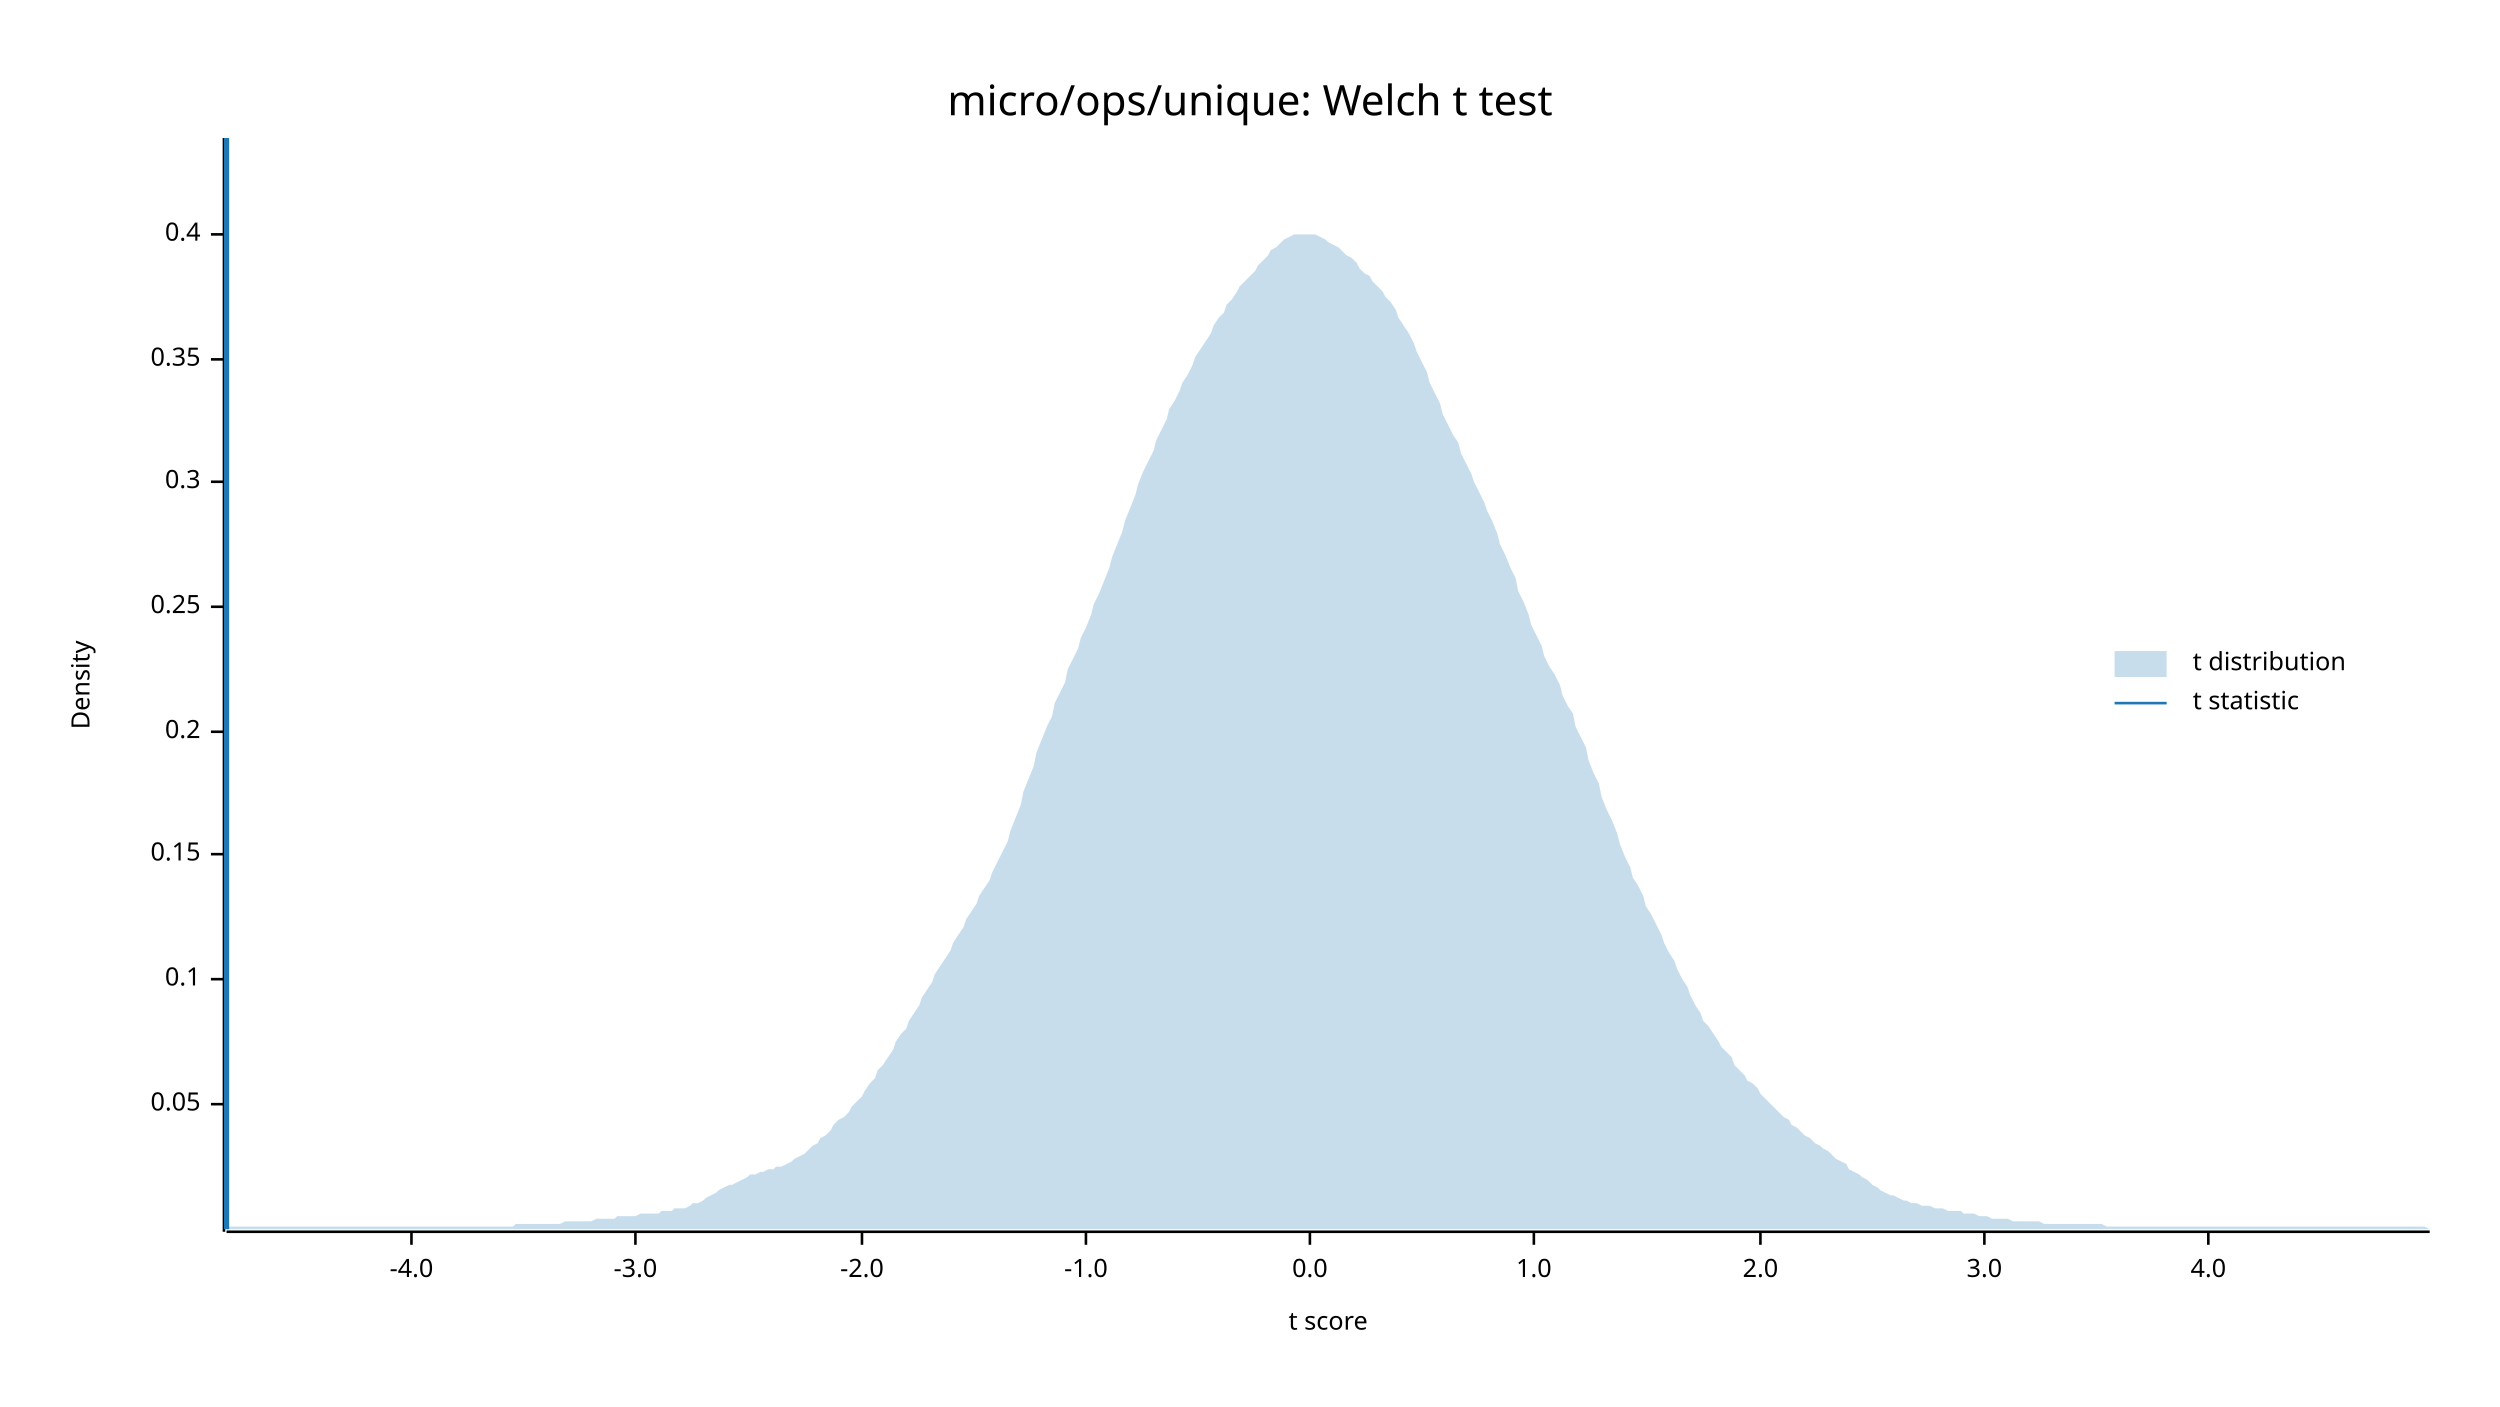
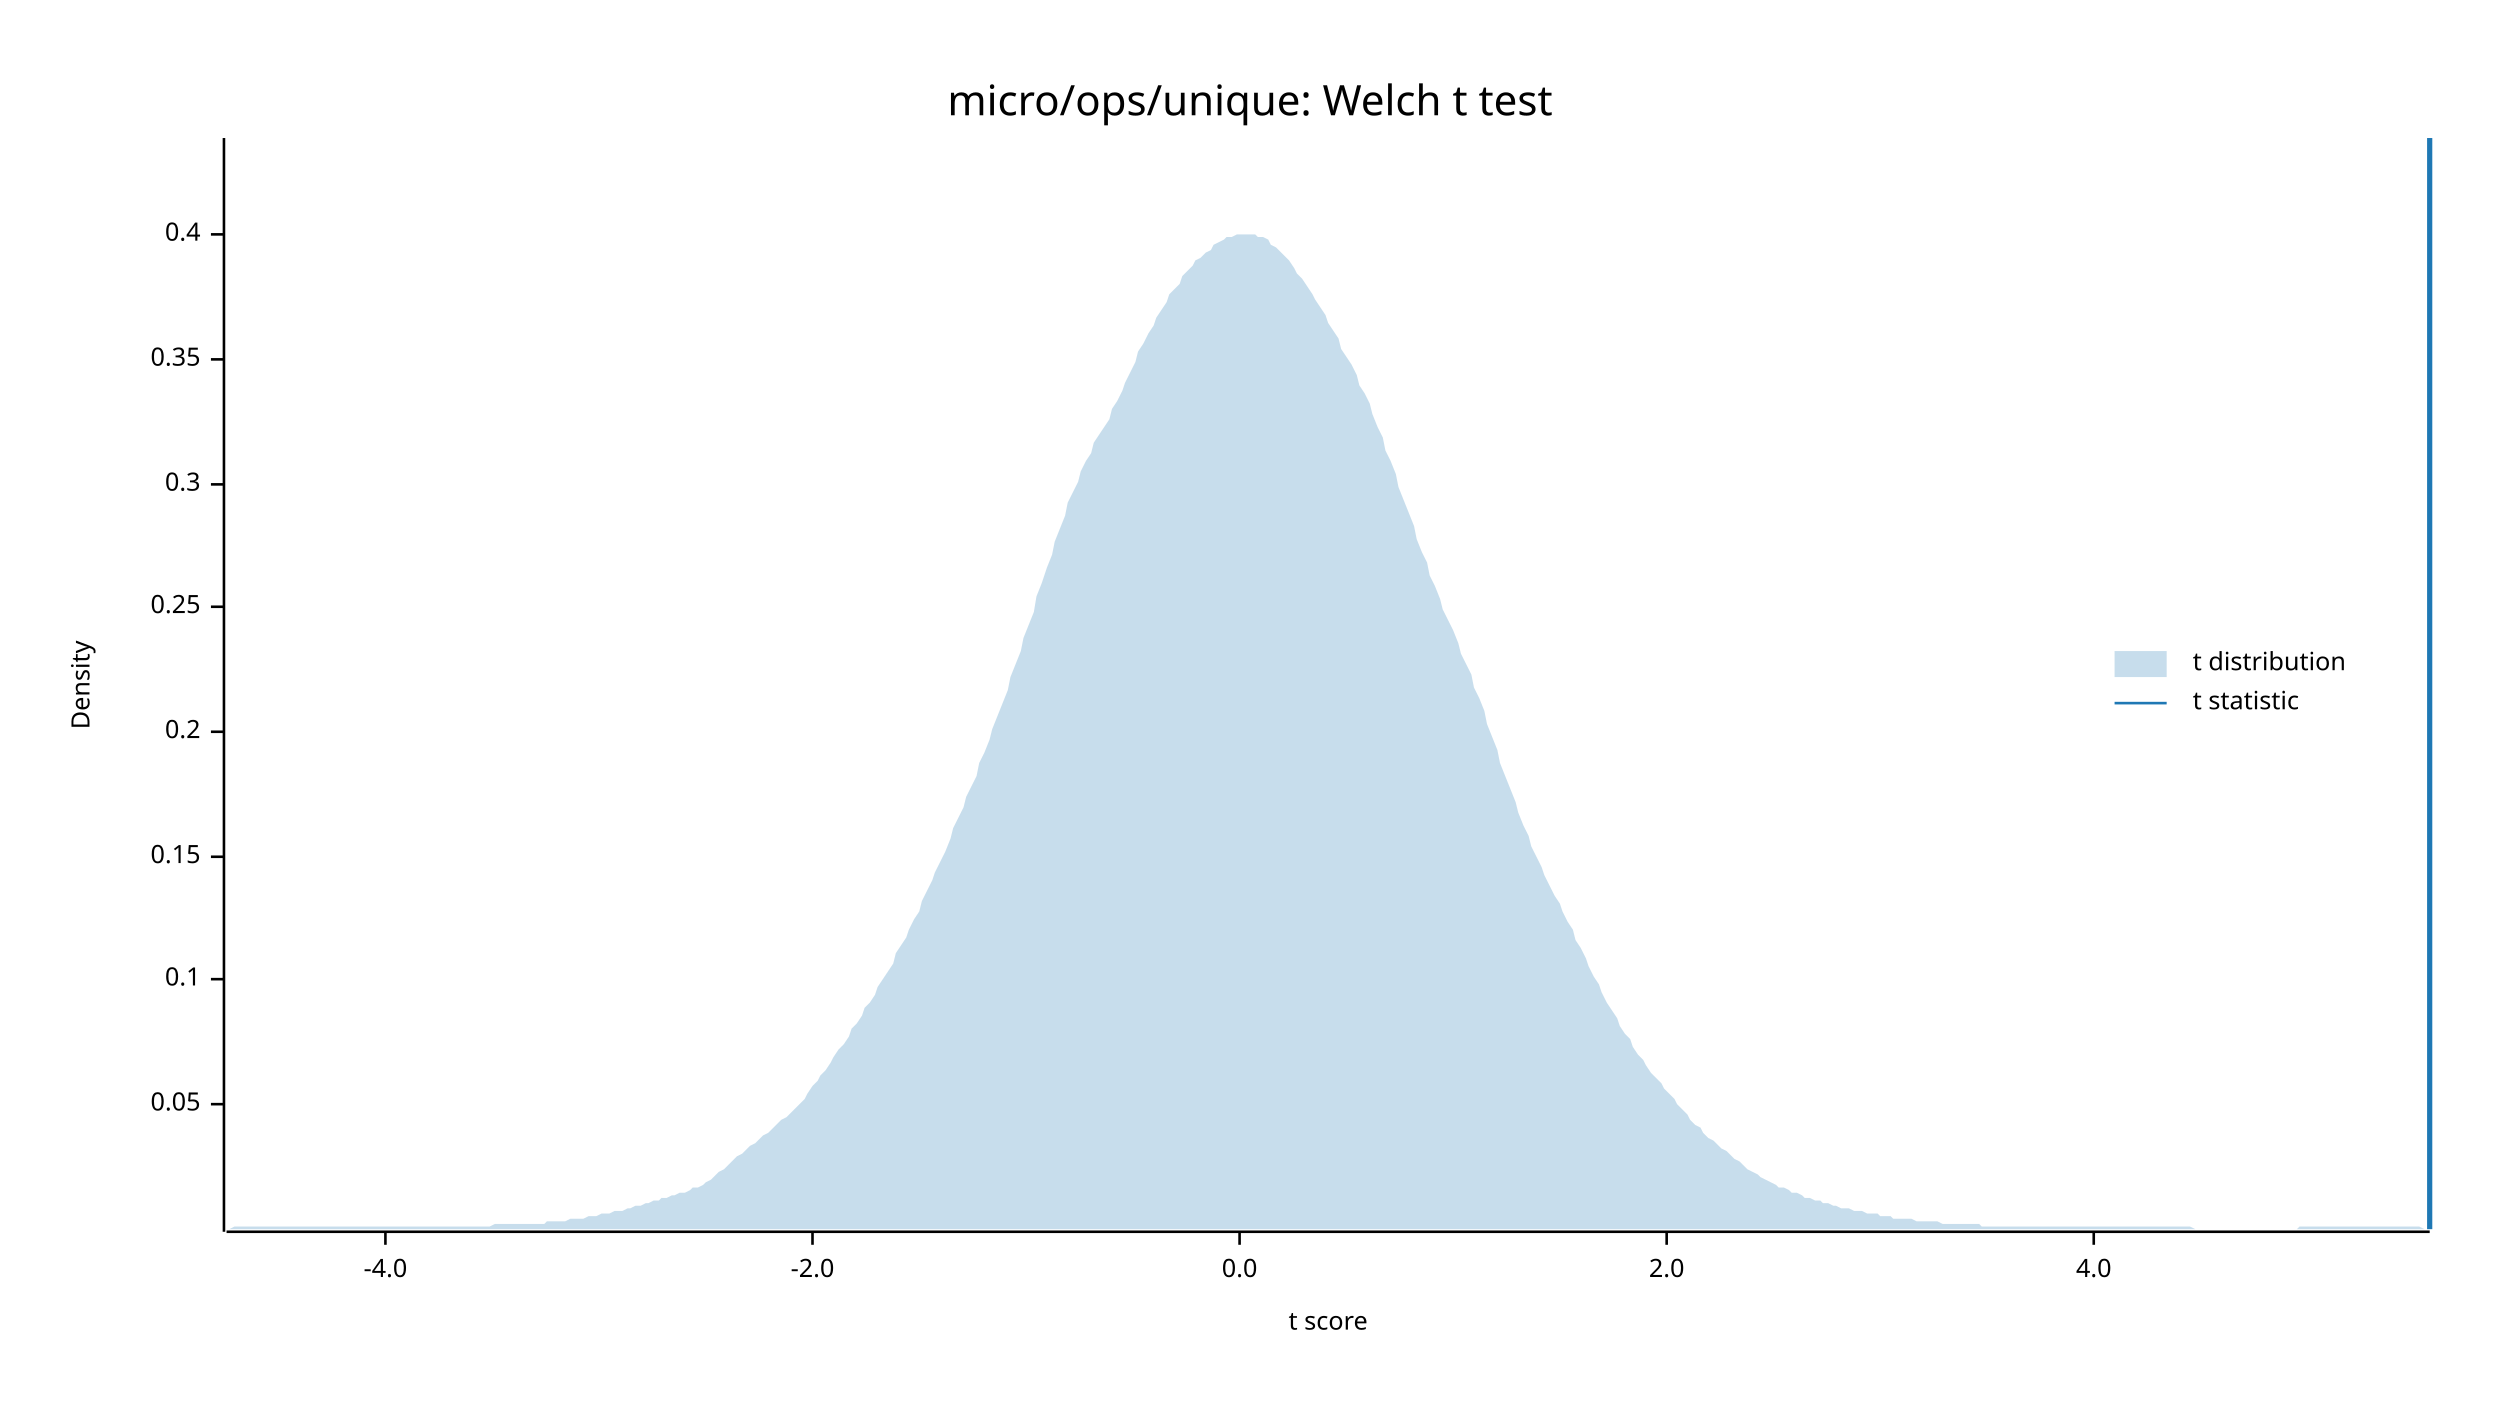
<svg xmlns="http://www.w3.org/2000/svg" width="960" height="540" viewBox="0 0 960 540">
  <text x="480" y="32" dy="0.76em" text-anchor="middle" font-family="sans-serif" font-size="16.129" opacity="1" fill="#000000">
micro/ops/unique: Welch t test
</text>
  <text x="27" y="263" dy="0.76em" text-anchor="middle" font-family="sans-serif" font-size="9.677" opacity="1" fill="#000000" transform="rotate(270, 27, 263)">
Density
</text>
  <text x="510" y="513" dy="-0.5ex" text-anchor="middle" font-family="sans-serif" font-size="9.677" opacity="1" fill="#000000">
t score
</text>
  <polyline fill="none" opacity="1" stroke="#000000" stroke-width="1" points="86,53 86,473 " />
  <text x="77" y="424" dy="0.5ex" text-anchor="end" font-family="sans-serif" font-size="9.677" opacity="1" fill="#000000">
0.05
</text>
  <polyline fill="none" opacity="1" stroke="#000000" stroke-width="1" points="81,424 86,424 " />
  <text x="77" y="376" dy="0.5ex" text-anchor="end" font-family="sans-serif" font-size="9.677" opacity="1" fill="#000000">
0.1
</text>
  <polyline fill="none" opacity="1" stroke="#000000" stroke-width="1" points="81,376 86,376 " />
-   <text x="77" y="328" dy="0.5ex" text-anchor="end" font-family="sans-serif" font-size="9.677" opacity="1" fill="#000000">
+   <text x="77" y="329" dy="0.5ex" text-anchor="end" font-family="sans-serif" font-size="9.677" opacity="1" fill="#000000">
0.15
</text>
-   <polyline fill="none" opacity="1" stroke="#000000" stroke-width="1" points="81,328 86,328 " />
+   <polyline fill="none" opacity="1" stroke="#000000" stroke-width="1" points="81,329 86,329 " />
  <text x="77" y="281" dy="0.5ex" text-anchor="end" font-family="sans-serif" font-size="9.677" opacity="1" fill="#000000">
0.2
</text>
  <polyline fill="none" opacity="1" stroke="#000000" stroke-width="1" points="81,281 86,281 " />
  <text x="77" y="233" dy="0.5ex" text-anchor="end" font-family="sans-serif" font-size="9.677" opacity="1" fill="#000000">
0.25
</text>
  <polyline fill="none" opacity="1" stroke="#000000" stroke-width="1" points="81,233 86,233 " />
-   <text x="77" y="185" dy="0.5ex" text-anchor="end" font-family="sans-serif" font-size="9.677" opacity="1" fill="#000000">
+   <text x="77" y="186" dy="0.5ex" text-anchor="end" font-family="sans-serif" font-size="9.677" opacity="1" fill="#000000">
0.3
</text>
-   <polyline fill="none" opacity="1" stroke="#000000" stroke-width="1" points="81,185 86,185 " />
+   <polyline fill="none" opacity="1" stroke="#000000" stroke-width="1" points="81,186 86,186 " />
  <text x="77" y="138" dy="0.5ex" text-anchor="end" font-family="sans-serif" font-size="9.677" opacity="1" fill="#000000">
0.35
</text>
  <polyline fill="none" opacity="1" stroke="#000000" stroke-width="1" points="81,138 86,138 " />
  <text x="77" y="90" dy="0.5ex" text-anchor="end" font-family="sans-serif" font-size="9.677" opacity="1" fill="#000000">
0.4
</text>
  <polyline fill="none" opacity="1" stroke="#000000" stroke-width="1" points="81,90 86,90 " />
  <polyline fill="none" opacity="1" stroke="#000000" stroke-width="1" points="87,473 933,473 " />
-   <text x="158" y="483" dy="0.76em" text-anchor="middle" font-family="sans-serif" font-size="9.677" opacity="1" fill="#000000">
+   <text x="148" y="483" dy="0.76em" text-anchor="middle" font-family="sans-serif" font-size="9.677" opacity="1" fill="#000000">
-4.0
</text>
-   <polyline fill="none" opacity="1" stroke="#000000" stroke-width="1" points="158,473 158,478 " />
-   <text x="244" y="483" dy="0.76em" text-anchor="middle" font-family="sans-serif" font-size="9.677" opacity="1" fill="#000000">
- -3.0
- </text>
-   <polyline fill="none" opacity="1" stroke="#000000" stroke-width="1" points="244,473 244,478 " />
-   <text x="331" y="483" dy="0.76em" text-anchor="middle" font-family="sans-serif" font-size="9.677" opacity="1" fill="#000000">
+   <polyline fill="none" opacity="1" stroke="#000000" stroke-width="1" points="148,473 148,478 " />
+   <text x="312" y="483" dy="0.76em" text-anchor="middle" font-family="sans-serif" font-size="9.677" opacity="1" fill="#000000">
-2.0
</text>
-   <polyline fill="none" opacity="1" stroke="#000000" stroke-width="1" points="331,473 331,478 " />
-   <text x="417" y="483" dy="0.76em" text-anchor="middle" font-family="sans-serif" font-size="9.677" opacity="1" fill="#000000">
- -1.0
- </text>
-   <polyline fill="none" opacity="1" stroke="#000000" stroke-width="1" points="417,473 417,478 " />
-   <text x="503" y="483" dy="0.76em" text-anchor="middle" font-family="sans-serif" font-size="9.677" opacity="1" fill="#000000">
+   <polyline fill="none" opacity="1" stroke="#000000" stroke-width="1" points="312,473 312,478 " />
+   <text x="476" y="483" dy="0.76em" text-anchor="middle" font-family="sans-serif" font-size="9.677" opacity="1" fill="#000000">
0.0
</text>
-   <polyline fill="none" opacity="1" stroke="#000000" stroke-width="1" points="503,473 503,478 " />
-   <text x="589" y="483" dy="0.76em" text-anchor="middle" font-family="sans-serif" font-size="9.677" opacity="1" fill="#000000">
- 1.0
- </text>
-   <polyline fill="none" opacity="1" stroke="#000000" stroke-width="1" points="589,473 589,478 " />
-   <text x="676" y="483" dy="0.76em" text-anchor="middle" font-family="sans-serif" font-size="9.677" opacity="1" fill="#000000">
+   <polyline fill="none" opacity="1" stroke="#000000" stroke-width="1" points="476,473 476,478 " />
+   <text x="640" y="483" dy="0.76em" text-anchor="middle" font-family="sans-serif" font-size="9.677" opacity="1" fill="#000000">
2.0
</text>
-   <polyline fill="none" opacity="1" stroke="#000000" stroke-width="1" points="676,473 676,478 " />
-   <text x="762" y="483" dy="0.76em" text-anchor="middle" font-family="sans-serif" font-size="9.677" opacity="1" fill="#000000">
- 3.0
- </text>
-   <polyline fill="none" opacity="1" stroke="#000000" stroke-width="1" points="762,473 762,478 " />
-   <text x="848" y="483" dy="0.76em" text-anchor="middle" font-family="sans-serif" font-size="9.677" opacity="1" fill="#000000">
+   <polyline fill="none" opacity="1" stroke="#000000" stroke-width="1" points="640,473 640,478 " />
+   <text x="804" y="483" dy="0.76em" text-anchor="middle" font-family="sans-serif" font-size="9.677" opacity="1" fill="#000000">
4.0
</text>
-   <polyline fill="none" opacity="1" stroke="#000000" stroke-width="1" points="848,473 848,478 " />
-   <polygon opacity="0.25" fill="#1F78B4" points="87,472 88,471 90,471 92,471 93,471 95,471 97,471 98,471 100,471 102,471 103,471 105,471 107,471 109,471 110,471 112,471 114,471 115,471 117,471 119,471 120,471 122,471 124,471 125,471 127,471 129,471 131,471 132,471 134,471 136,471 137,471 139,471 141,471 142,471 144,471 146,471 148,471 149,471 151,471 153,471 154,471 156,471 158,471 159,471 161,471 163,471 164,471 166,471 168,471 170,471 171,471 173,471 175,471 176,471 178,471 180,471 181,471 183,471 185,471 187,471 188,471 190,471 192,471 193,471 195,471 197,471 198,470 200,470 202,470 203,470 205,470 207,470 209,470 210,470 212,470 214,470 215,470 217,469 219,469 220,469 222,469 224,469 226,469 227,469 229,468 231,468 232,468 234,468 236,468 237,467 239,467 241,467 242,467 244,467 246,466 248,466 249,466 251,466 253,466 254,465 256,465 258,465 259,464 261,464 263,464 265,463 266,462 268,462 270,461 271,460 273,459 275,458 276,457 278,456 280,455 281,455 283,454 285,453 287,452 288,451 290,451 292,450 293,450 295,449 297,449 298,448 300,448 302,447 304,446 305,445 307,444 309,443 310,442 312,440 314,439 315,437 317,436 319,434 320,432 322,430 324,429 326,427 327,425 329,423 331,421 332,419 334,416 336,414 337,411 339,409 341,406 343,403 344,400 346,397 348,395 349,392 351,389 353,386 354,383 356,380 358,377 359,374 361,371 363,368 365,365 366,362 368,359 370,356 371,353 373,350 375,347 376,344 378,341 380,338 381,335 383,331 385,327 387,323 388,319 390,314 392,309 393,304 395,299 397,294 398,289 400,284 402,279 404,275 405,270 407,266 409,262 410,257 412,253 414,249 415,245 417,241 419,236 420,232 422,228 424,223 426,218 427,214 429,209 431,204 432,200 434,195 436,190 437,186 439,181 441,177 443,173 444,169 446,165 448,161 449,157 451,154 453,150 454,147 456,144 458,140 459,137 461,134 463,131 465,128 466,125 468,122 470,120 471,117 473,115 475,112 476,110 478,108 480,106 482,104 483,102 485,100 487,98 488,96 490,95 492,93 493,92 495,91 497,90 498,90 500,90 502,90 504,90 505,90 507,91 509,92 510,93 512,94 514,95 515,96 517,98 519,99 521,101 522,103 524,105 526,106 527,108 529,110 531,112 532,114 534,116 536,119 537,122 539,125 541,128 543,132 544,135 546,139 548,143 549,147 551,151 553,155 554,159 556,163 558,167 560,170 561,174 563,178 565,182 566,185 568,189 570,193 571,196 573,200 575,205 576,209 578,213 580,218 582,222 583,227 585,231 587,236 588,240 590,244 592,248 593,252 595,256 597,259 599,263 600,267 602,271 604,274 605,279 607,283 609,287 610,292 612,297 614,301 615,306 617,311 619,315 621,320 622,324 624,329 626,333 627,337 629,340 631,344 632,348 634,351 636,355 638,359 639,362 641,366 643,369 644,372 646,376 648,379 649,382 651,386 653,389 654,392 656,394 658,397 660,400 661,402 663,404 665,406 666,409 668,411 670,413 671,415 673,416 675,418 676,420 678,422 680,424 682,426 683,427 685,429 687,430 688,432 690,433 692,435 693,436 695,437 697,439 699,440 700,441 702,442 704,444 705,445 707,446 709,447 710,449 712,450 714,451 715,452 717,453 719,455 721,456 722,457 724,458 726,459 727,459 729,460 731,461 732,461 734,462 736,462 738,463 739,463 741,463 743,464 744,464 746,464 748,465 749,465 751,465 753,465 754,466 756,466 758,466 760,467 761,467 763,467 765,468 766,468 768,468 770,468 771,468 773,469 775,469 777,469 778,469 780,469 782,469 783,469 785,470 787,470 788,470 790,470 792,470 793,470 795,470 797,470 799,470 800,470 802,470 804,470 805,470 807,470 809,471 810,471 812,471 814,471 816,471 817,471 819,471 821,471 822,471 824,471 826,471 827,471 829,471 831,471 832,471 834,471 836,471 838,471 839,471 841,471 843,471 844,471 846,471 848,471 849,471 851,471 853,471 855,471 856,471 858,471 860,471 861,471 863,471 865,471 866,471 868,471 870,471 871,471 873,471 875,471 877,471 878,471 880,471 882,471 883,471 885,471 887,471 888,471 890,471 892,471 894,471 895,471 897,471 899,471 900,471 902,471 904,471 905,471 907,471 909,471 910,471 912,471 914,471 916,471 917,471 919,471 921,471 922,471 924,471 926,471 927,471 929,471 931,471 933,472 933,472 87,472 " />
-   <polyline fill="none" opacity="1" stroke="#1F78B4" stroke-width="2" points="87,472 87,53 " />
+   <polyline fill="none" opacity="1" stroke="#000000" stroke-width="1" points="804,473 804,478 " />
+   <polygon opacity="0.25" fill="#1F78B4" points="87,472 88,472 90,471 92,471 93,471 95,471 97,471 98,471 100,471 102,471 103,471 105,471 107,471 109,471 110,471 112,471 114,471 115,471 117,471 119,471 120,471 122,471 124,471 125,471 127,471 129,471 131,471 132,471 134,471 136,471 137,471 139,471 141,471 142,471 144,471 146,471 148,471 149,471 151,471 153,471 154,471 156,471 158,471 159,471 161,471 163,471 164,471 166,471 168,471 170,471 171,471 173,471 175,471 176,471 178,471 180,471 181,471 183,471 185,471 187,471 188,471 190,470 192,470 193,470 195,470 197,470 198,470 200,470 202,470 203,470 205,470 207,470 209,470 210,469 212,469 214,469 215,469 217,469 219,468 220,468 222,468 224,468 226,467 227,467 229,467 231,466 232,466 234,466 236,465 237,465 239,465 241,464 242,464 244,463 246,463 248,462 249,462 251,461 253,461 254,460 256,460 258,459 259,459 261,458 263,458 265,457 266,456 268,456 270,455 271,454 273,453 275,451 276,450 278,449 280,447 281,446 283,444 285,443 287,441 288,440 290,439 292,437 293,436 295,435 297,433 298,432 300,430 302,429 304,427 305,426 307,424 309,422 310,420 312,417 314,415 315,413 317,411 319,408 320,406 322,403 324,401 326,398 327,395 329,393 331,390 332,387 334,385 336,382 337,379 339,376 341,373 343,370 344,366 346,363 348,360 349,357 351,353 353,350 354,346 356,342 358,338 359,335 361,331 363,327 365,322 366,318 368,314 370,310 371,306 373,302 375,298 376,293 378,289 380,284 381,280 383,275 385,270 387,265 388,260 390,255 392,250 393,245 395,240 397,235 398,229 400,224 402,218 404,213 405,208 407,203 409,198 410,193 412,189 414,185 415,181 417,177 419,174 420,170 422,167 424,164 426,161 427,157 429,154 431,150 432,147 434,143 436,139 437,135 439,132 441,128 443,125 444,122 446,119 448,116 449,113 451,111 453,109 454,106 456,104 458,102 459,100 461,99 463,97 465,96 466,94 468,93 470,92 471,91 473,91 475,90 476,90 478,90 480,90 482,90 483,91 485,91 487,92 488,94 490,95 492,97 493,98 495,100 497,103 498,105 500,107 502,110 504,113 505,115 507,118 509,121 510,124 512,127 514,130 515,134 517,137 519,140 521,144 522,148 524,151 526,155 527,159 529,164 531,168 532,173 534,177 536,182 537,187 539,192 541,197 543,202 544,207 546,212 548,216 549,221 551,225 553,230 554,234 556,238 558,242 560,247 561,251 563,255 565,259 566,264 568,268 570,273 571,278 573,283 575,288 576,293 578,298 580,303 582,308 583,312 585,317 587,321 588,325 590,329 592,333 593,336 595,340 597,344 599,347 600,350 602,354 604,357 605,361 607,364 609,368 610,371 612,375 614,378 615,381 617,385 619,388 621,391 622,394 624,397 626,399 627,402 629,405 631,407 632,409 634,412 636,414 638,416 639,418 641,420 643,422 644,424 646,426 648,428 649,430 651,432 653,433 654,435 656,437 658,438 660,440 661,441 663,442 665,444 666,445 668,446 670,448 671,449 673,450 675,451 676,452 678,453 680,454 682,455 683,456 685,456 687,457 688,458 690,458 692,459 693,460 695,460 697,461 699,461 700,462 702,462 704,463 705,463 707,464 709,464 710,464 712,465 714,465 715,465 717,466 719,466 721,466 722,467 724,467 726,467 727,468 729,468 731,468 732,468 734,468 736,469 738,469 739,469 741,469 743,469 744,469 746,470 748,470 749,470 751,470 753,470 754,470 756,470 758,470 760,470 761,471 763,471 765,471 766,471 768,471 770,471 771,471 773,471 775,471 777,471 778,471 780,471 782,471 783,471 785,471 787,471 788,471 790,471 792,471 793,471 795,471 797,471 799,471 800,471 802,471 804,471 805,471 807,471 809,471 810,471 812,471 814,471 816,471 817,471 819,471 821,471 822,471 824,471 826,471 827,471 829,471 831,471 832,471 834,471 836,471 838,471 839,471 841,471 843,472 844,472 846,472 848,472 849,472 851,472 853,472 855,472 856,472 858,472 860,472 861,472 863,472 865,472 866,472 868,472 870,472 871,472 873,472 875,472 877,472 878,472 880,472 882,472 883,471 885,471 887,471 888,471 890,471 892,471 894,471 895,471 897,471 899,471 900,471 902,471 904,471 905,471 907,471 909,471 910,471 912,471 914,471 916,471 917,471 919,471 921,471 922,471 924,471 926,471 927,471 929,471 931,472 933,472 933,472 87,472 " />
+   <polyline fill="none" opacity="1" stroke="#1F78B4" stroke-width="2" points="933,472 933,53 " />
  <text x="842" y="250" dy="0.76em" text-anchor="start" font-family="sans-serif" font-size="9.677" opacity="1" fill="#000000">
t distribution
</text>
  <text x="842" y="265" dy="0.76em" text-anchor="start" font-family="sans-serif" font-size="9.677" opacity="1" fill="#000000">
t statistic
</text>
  <rect x="812" y="250" width="20" height="10" opacity="0.25" fill="#1F78B4" stroke="none" />
  <polyline fill="none" opacity="1" stroke="#1F78B4" stroke-width="1" points="812,270 832,270 " />
</svg>
